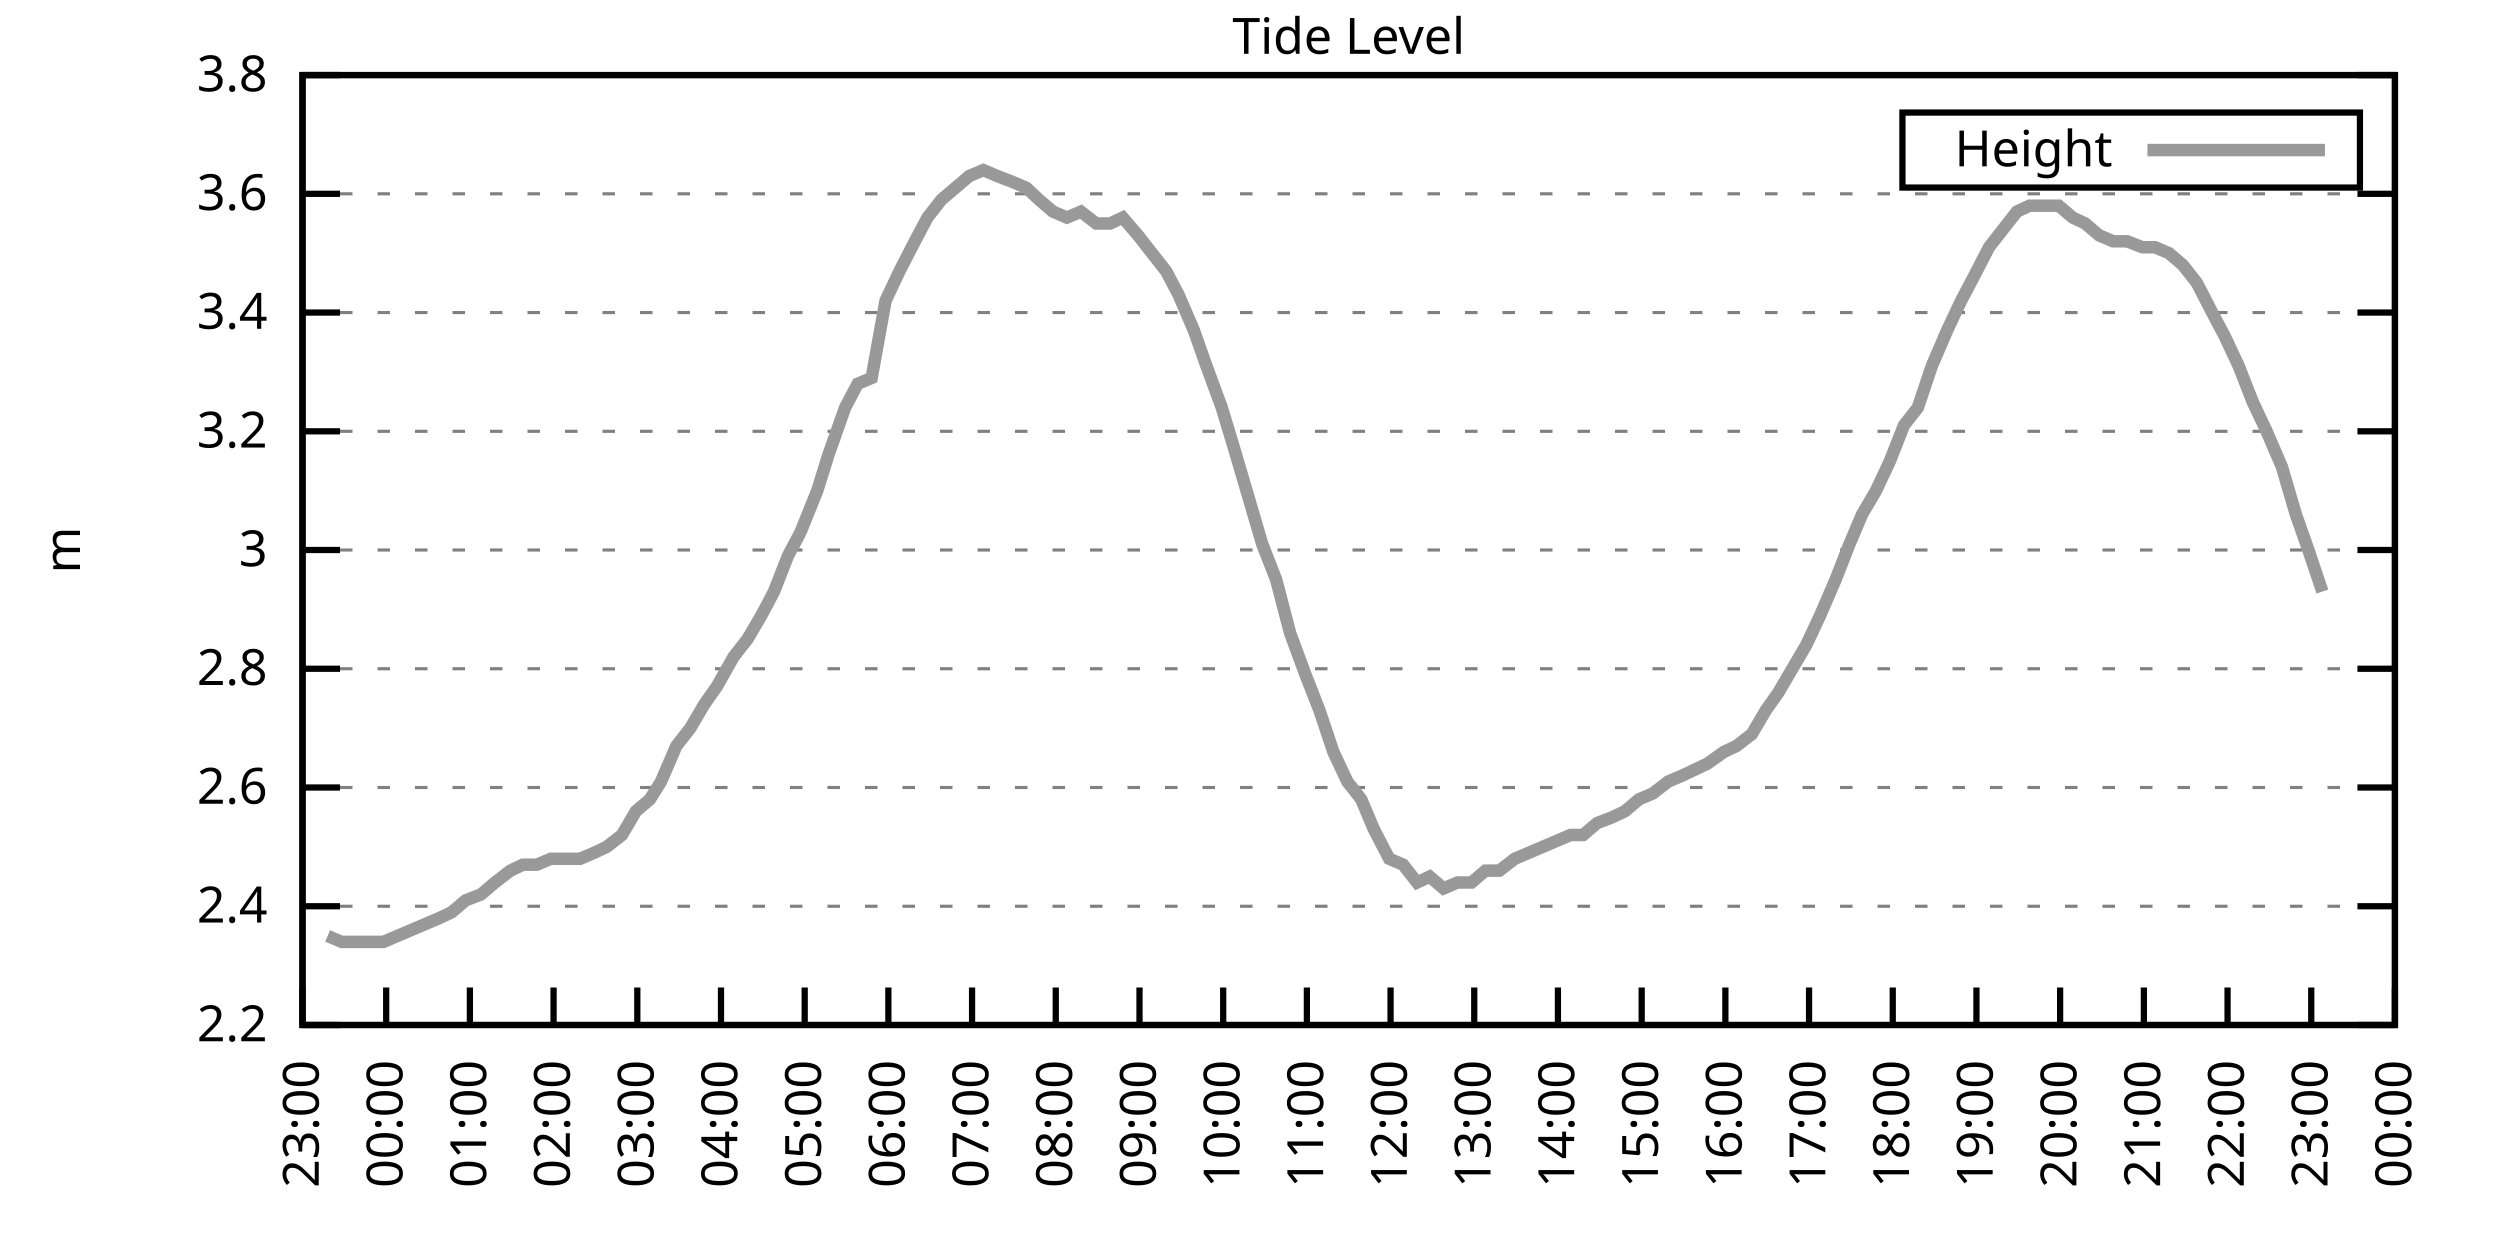
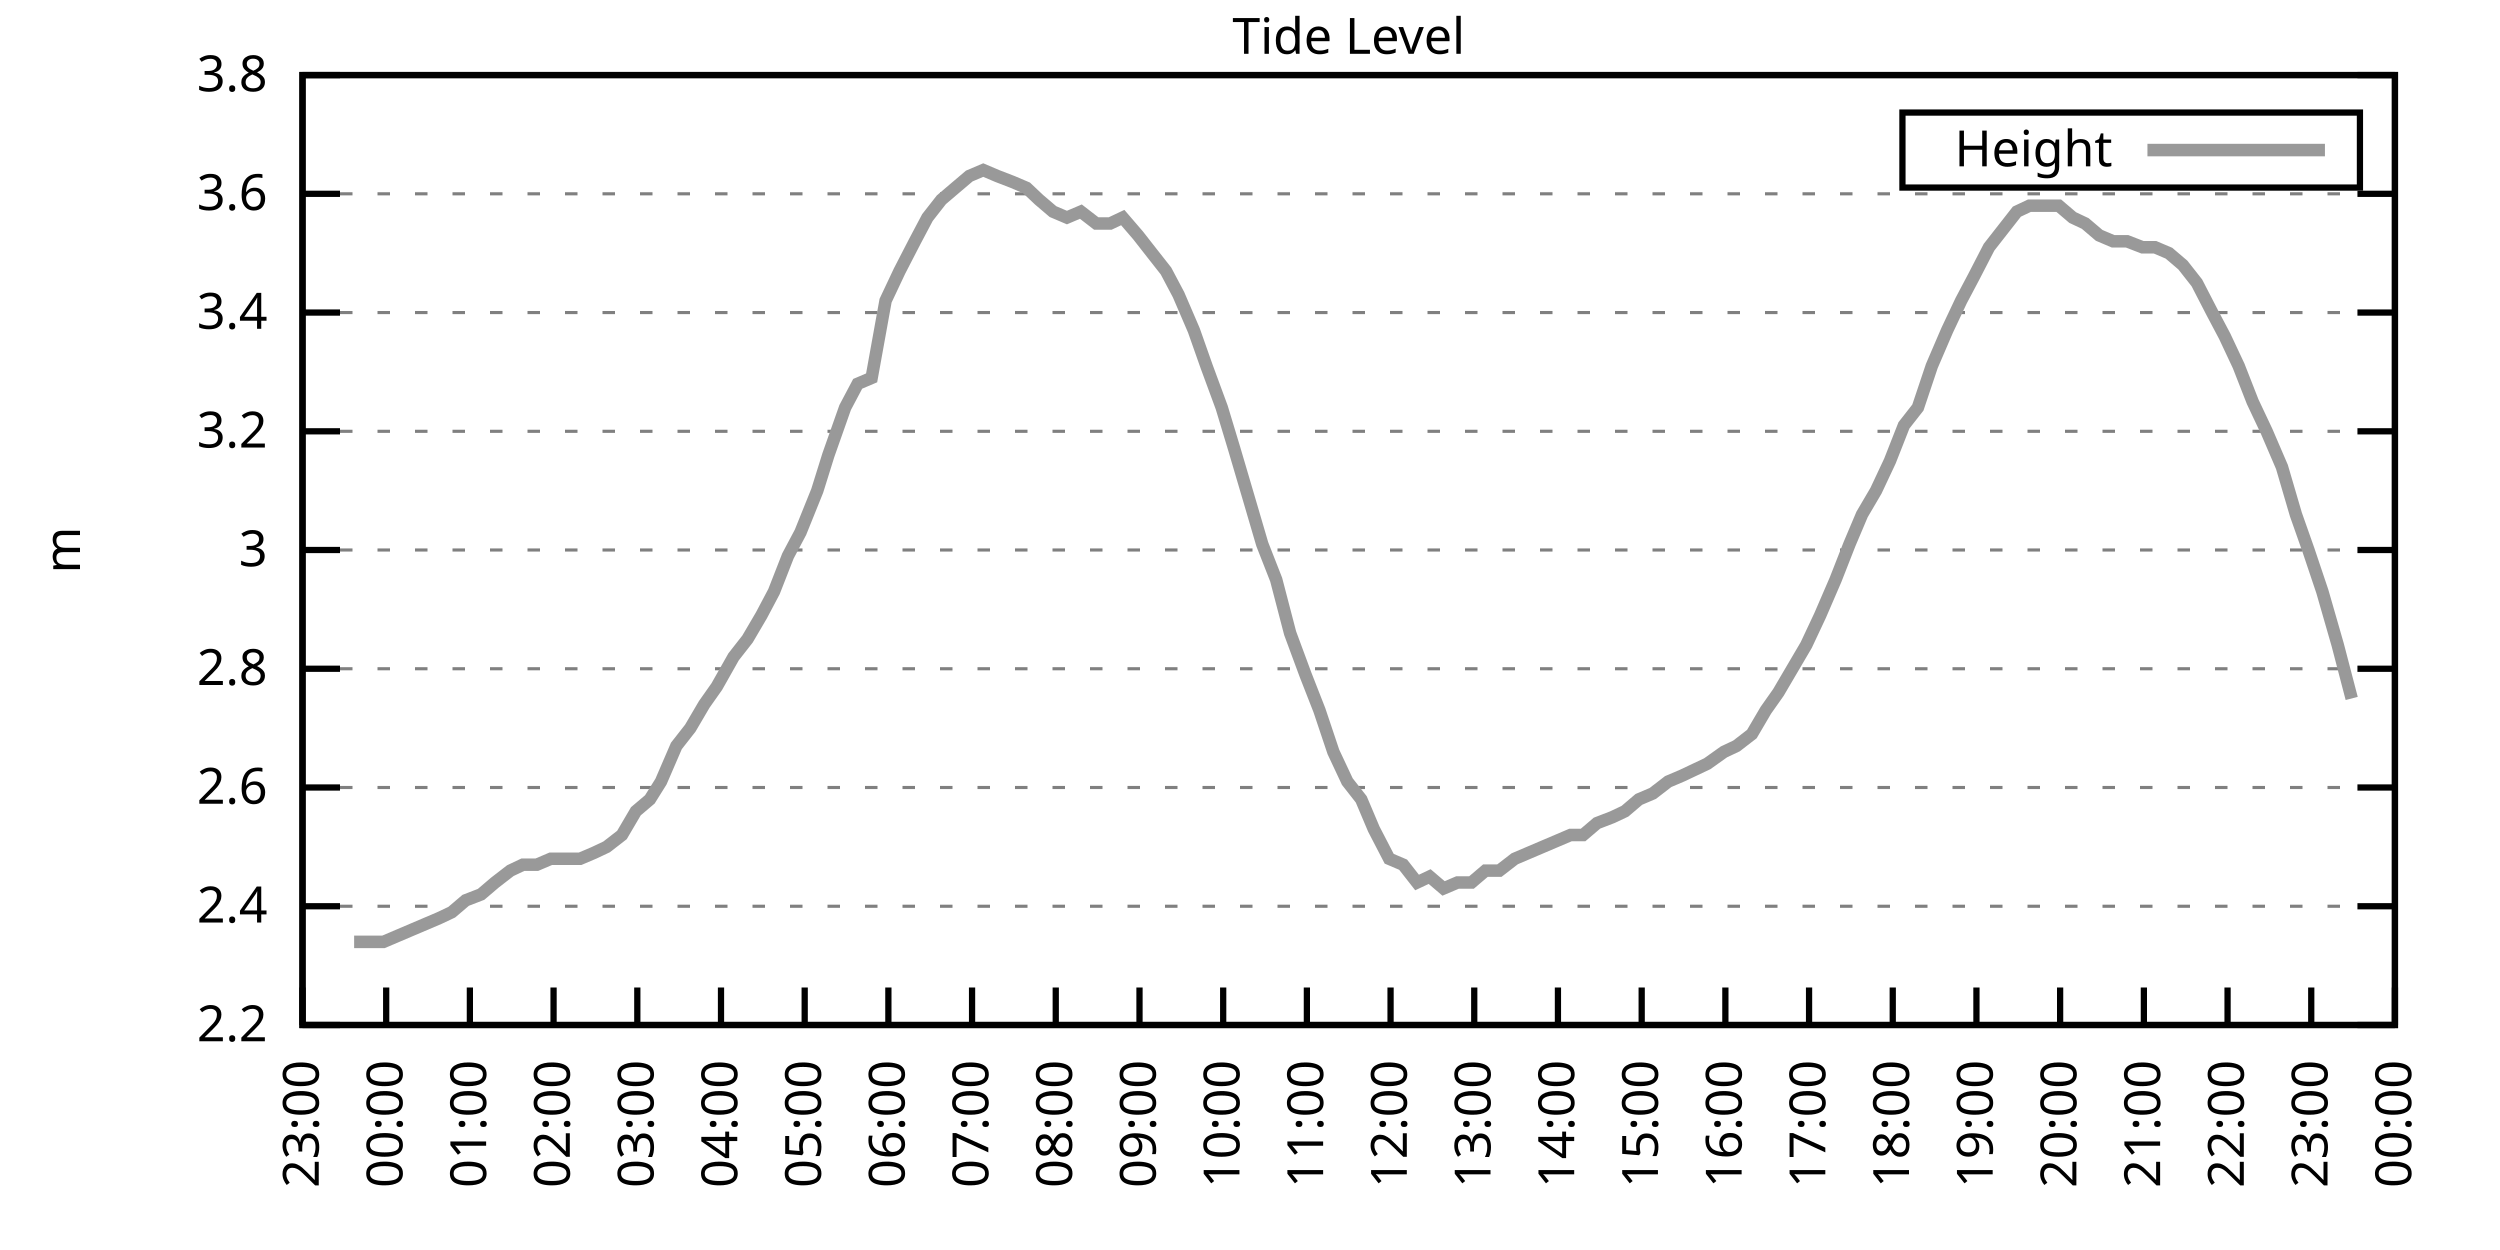
<svg xmlns="http://www.w3.org/2000/svg" xmlns:xlink="http://www.w3.org/1999/xlink" width="400" height="200" viewBox="0 0 400 200">
  <g id="gnuplot_canvas">
    <rect x="0" y="0" width="400" height="200" fill="none" />
    <defs>
      <circle id="gpDot" r="0.5" stroke-width="0.5" stroke="currentColor" />
      <path id="gpPt0" stroke-width="0.333" stroke="currentColor" d="M-1,0 h2 M0,-1 v2" />
      <path id="gpPt1" stroke-width="0.333" stroke="currentColor" d="M-1,-1 L1,1 M1,-1 L-1,1" />
      <path id="gpPt2" stroke-width="0.333" stroke="currentColor" d="M-1,0 L1,0 M0,-1 L0,1 M-1,-1 L1,1 M-1,1 L1,-1" />
      <rect id="gpPt3" stroke-width="0.333" stroke="currentColor" x="-1" y="-1" width="2" height="2" />
      <rect id="gpPt4" stroke-width="0.333" stroke="currentColor" fill="currentColor" x="-1" y="-1" width="2" height="2" />
      <circle id="gpPt5" stroke-width="0.333" stroke="currentColor" cx="0" cy="0" r="1" />
      <use xlink:href="#gpPt5" id="gpPt6" fill="currentColor" stroke="none" />
      <path id="gpPt7" stroke-width="0.333" stroke="currentColor" d="M0,-1.33 L-1.33,0.67 L1.33,0.67 z" />
      <use xlink:href="#gpPt7" id="gpPt8" fill="currentColor" stroke="none" />
      <use xlink:href="#gpPt7" id="gpPt9" stroke="currentColor" transform="rotate(180)" />
      <use xlink:href="#gpPt9" id="gpPt10" fill="currentColor" stroke="none" />
      <use xlink:href="#gpPt3" id="gpPt11" stroke="currentColor" transform="rotate(45)" />
      <use xlink:href="#gpPt11" id="gpPt12" fill="currentColor" stroke="none" />
      <path id="gpPt13" stroke-width="0.333" stroke="currentColor" d="M0,1.330 L1.265,0.411 L0.782,-1.067 L-0.782,-1.076 L-1.265,0.411 z" />
      <use xlink:href="#gpPt13" id="gpPt14" fill="currentColor" stroke="none" />
      <filter id="textbox" filterUnits="objectBoundingBox" x="0" y="0" height="1" width="1">
        <feFlood flood-color="white" flood-opacity="1" result="bgnd" />
        <feComposite in="SourceGraphic" in2="bgnd" operator="atop" />
      </filter>
      <filter id="greybox" filterUnits="objectBoundingBox" x="0" y="0" height="1" width="1">
        <feFlood flood-color="lightgrey" flood-opacity="1" result="grey" />
        <feComposite in="SourceGraphic" in2="grey" operator="atop" />
      </filter>
    </defs>
    <g fill="none" color="white" stroke="currentColor" stroke-width="1.00" stroke-linecap="butt" stroke-linejoin="miter">
</g>
    <g fill="none" color="black" stroke="currentColor" stroke-width="1.00" stroke-linecap="butt" stroke-linejoin="miter">
      <g stroke="none" shape-rendering="crispEdges">
        <polygon fill="rgb(255, 255, 255)" points="48.40,164.00 383.18,164.00 383.18,12.02 48.40,12.02 " />
      </g>
    </g>
    <g fill="none" color="black" stroke="currentColor" stroke-width="1.00" stroke-linecap="butt" stroke-linejoin="miter">
</g>
    <g fill="none" color="black" stroke="black" stroke-width="0.50" stroke-linecap="butt" stroke-linejoin="miter">
</g>
    <g fill="none" color="gray" stroke="currentColor" stroke-width="0.50" stroke-linecap="butt" stroke-linejoin="miter">
      <path stroke="gray" stroke-dasharray="2,4" class="gridline" d="M48.40,164.00 L383.19,164.00  " />
    </g>
    <g fill="none" color="gray" stroke="gray" stroke-width="1.00" stroke-linecap="butt" stroke-linejoin="miter">
</g>
    <g fill="none" color="black" stroke="currentColor" stroke-width="1.00" stroke-linecap="butt" stroke-linejoin="miter">
      <path stroke="black" d="M48.40,164.00 L54.40,164.00 M383.19,164.00 L377.19,164.00  " />
      <g transform="translate(42.80,166.60)" stroke="none" fill="black" font-family="Sans" font-size="8.00" text-anchor="end">
        <text>
          <tspan font-family="Sans"> 2.2</tspan>
        </text>
      </g>
    </g>
    <g fill="none" color="black" stroke="currentColor" stroke-width="1.00" stroke-linecap="butt" stroke-linejoin="miter">
</g>
    <g fill="none" color="black" stroke="black" stroke-width="0.50" stroke-linecap="butt" stroke-linejoin="miter">
</g>
    <g fill="none" color="gray" stroke="currentColor" stroke-width="0.50" stroke-linecap="butt" stroke-linejoin="miter">
      <path stroke="gray" stroke-dasharray="2,4" class="gridline" d="M48.40,145.00 L383.19,145.00  " />
    </g>
    <g fill="none" color="gray" stroke="gray" stroke-width="1.00" stroke-linecap="butt" stroke-linejoin="miter">
</g>
    <g fill="none" color="black" stroke="currentColor" stroke-width="1.00" stroke-linecap="butt" stroke-linejoin="miter">
      <path stroke="black" d="M48.40,145.00 L54.40,145.00 M383.19,145.00 L377.19,145.00  " />
      <g transform="translate(42.80,147.60)" stroke="none" fill="black" font-family="Sans" font-size="8.00" text-anchor="end">
        <text>
          <tspan font-family="Sans"> 2.4</tspan>
        </text>
      </g>
    </g>
    <g fill="none" color="black" stroke="currentColor" stroke-width="1.00" stroke-linecap="butt" stroke-linejoin="miter">
</g>
    <g fill="none" color="black" stroke="black" stroke-width="0.50" stroke-linecap="butt" stroke-linejoin="miter">
</g>
    <g fill="none" color="gray" stroke="currentColor" stroke-width="0.50" stroke-linecap="butt" stroke-linejoin="miter">
      <path stroke="gray" stroke-dasharray="2,4" class="gridline" d="M48.40,126.00 L383.19,126.00  " />
    </g>
    <g fill="none" color="gray" stroke="gray" stroke-width="1.00" stroke-linecap="butt" stroke-linejoin="miter">
</g>
    <g fill="none" color="black" stroke="currentColor" stroke-width="1.00" stroke-linecap="butt" stroke-linejoin="miter">
      <path stroke="black" d="M48.40,126.00 L54.40,126.00 M383.19,126.00 L377.19,126.00  " />
      <g transform="translate(42.80,128.60)" stroke="none" fill="black" font-family="Sans" font-size="8.00" text-anchor="end">
        <text>
          <tspan font-family="Sans"> 2.6</tspan>
        </text>
      </g>
    </g>
    <g fill="none" color="black" stroke="currentColor" stroke-width="1.00" stroke-linecap="butt" stroke-linejoin="miter">
</g>
    <g fill="none" color="black" stroke="black" stroke-width="0.50" stroke-linecap="butt" stroke-linejoin="miter">
</g>
    <g fill="none" color="gray" stroke="currentColor" stroke-width="0.50" stroke-linecap="butt" stroke-linejoin="miter">
      <path stroke="gray" stroke-dasharray="2,4" class="gridline" d="M48.40,107.00 L383.19,107.00  " />
    </g>
    <g fill="none" color="gray" stroke="gray" stroke-width="1.00" stroke-linecap="butt" stroke-linejoin="miter">
</g>
    <g fill="none" color="black" stroke="currentColor" stroke-width="1.00" stroke-linecap="butt" stroke-linejoin="miter">
      <path stroke="black" d="M48.40,107.00 L54.40,107.00 M383.19,107.00 L377.19,107.00  " />
      <g transform="translate(42.80,109.60)" stroke="none" fill="black" font-family="Sans" font-size="8.00" text-anchor="end">
        <text>
          <tspan font-family="Sans"> 2.8</tspan>
        </text>
      </g>
    </g>
    <g fill="none" color="black" stroke="currentColor" stroke-width="1.00" stroke-linecap="butt" stroke-linejoin="miter">
</g>
    <g fill="none" color="black" stroke="black" stroke-width="0.50" stroke-linecap="butt" stroke-linejoin="miter">
</g>
    <g fill="none" color="gray" stroke="currentColor" stroke-width="0.50" stroke-linecap="butt" stroke-linejoin="miter">
      <path stroke="gray" stroke-dasharray="2,4" class="gridline" d="M48.40,88.00 L383.19,88.00  " />
    </g>
    <g fill="none" color="gray" stroke="gray" stroke-width="1.00" stroke-linecap="butt" stroke-linejoin="miter">
</g>
    <g fill="none" color="black" stroke="currentColor" stroke-width="1.00" stroke-linecap="butt" stroke-linejoin="miter">
      <path stroke="black" d="M48.40,88.00 L54.40,88.00 M383.19,88.00 L377.19,88.00  " />
      <g transform="translate(42.80,90.60)" stroke="none" fill="black" font-family="Sans" font-size="8.00" text-anchor="end">
        <text>
          <tspan font-family="Sans"> 3</tspan>
        </text>
      </g>
    </g>
    <g fill="none" color="black" stroke="currentColor" stroke-width="1.00" stroke-linecap="butt" stroke-linejoin="miter">
</g>
    <g fill="none" color="black" stroke="black" stroke-width="0.50" stroke-linecap="butt" stroke-linejoin="miter">
</g>
    <g fill="none" color="gray" stroke="currentColor" stroke-width="0.50" stroke-linecap="butt" stroke-linejoin="miter">
      <path stroke="gray" stroke-dasharray="2,4" class="gridline" d="M48.40,69.01 L383.19,69.01  " />
    </g>
    <g fill="none" color="gray" stroke="gray" stroke-width="1.00" stroke-linecap="butt" stroke-linejoin="miter">
</g>
    <g fill="none" color="black" stroke="currentColor" stroke-width="1.00" stroke-linecap="butt" stroke-linejoin="miter">
      <path stroke="black" d="M48.40,69.01 L54.40,69.01 M383.19,69.01 L377.19,69.01  " />
      <g transform="translate(42.80,71.61)" stroke="none" fill="black" font-family="Sans" font-size="8.00" text-anchor="end">
        <text>
          <tspan font-family="Sans"> 3.2</tspan>
        </text>
      </g>
    </g>
    <g fill="none" color="black" stroke="currentColor" stroke-width="1.00" stroke-linecap="butt" stroke-linejoin="miter">
</g>
    <g fill="none" color="black" stroke="black" stroke-width="0.50" stroke-linecap="butt" stroke-linejoin="miter">
</g>
    <g fill="none" color="gray" stroke="currentColor" stroke-width="0.50" stroke-linecap="butt" stroke-linejoin="miter">
      <path stroke="gray" stroke-dasharray="2,4" class="gridline" d="M48.40,50.01 L383.19,50.01  " />
    </g>
    <g fill="none" color="gray" stroke="gray" stroke-width="1.00" stroke-linecap="butt" stroke-linejoin="miter">
</g>
    <g fill="none" color="black" stroke="currentColor" stroke-width="1.00" stroke-linecap="butt" stroke-linejoin="miter">
      <path stroke="black" d="M48.40,50.01 L54.40,50.01 M383.19,50.01 L377.19,50.01  " />
      <g transform="translate(42.80,52.61)" stroke="none" fill="black" font-family="Sans" font-size="8.00" text-anchor="end">
        <text>
          <tspan font-family="Sans"> 3.4</tspan>
        </text>
      </g>
    </g>
    <g fill="none" color="black" stroke="currentColor" stroke-width="1.00" stroke-linecap="butt" stroke-linejoin="miter">
</g>
    <g fill="none" color="black" stroke="black" stroke-width="0.50" stroke-linecap="butt" stroke-linejoin="miter">
</g>
    <g fill="none" color="gray" stroke="currentColor" stroke-width="0.50" stroke-linecap="butt" stroke-linejoin="miter">
      <path stroke="gray" stroke-dasharray="2,4" class="gridline" d="M48.40,31.01 L383.19,31.01  " />
    </g>
    <g fill="none" color="gray" stroke="gray" stroke-width="1.00" stroke-linecap="butt" stroke-linejoin="miter">
</g>
    <g fill="none" color="black" stroke="currentColor" stroke-width="1.00" stroke-linecap="butt" stroke-linejoin="miter">
      <path stroke="black" d="M48.40,31.01 L54.40,31.01 M383.19,31.01 L377.19,31.01  " />
      <g transform="translate(42.80,33.61)" stroke="none" fill="black" font-family="Sans" font-size="8.00" text-anchor="end">
        <text>
          <tspan font-family="Sans"> 3.6</tspan>
        </text>
      </g>
    </g>
    <g fill="none" color="black" stroke="currentColor" stroke-width="1.00" stroke-linecap="butt" stroke-linejoin="miter">
</g>
    <g fill="none" color="black" stroke="black" stroke-width="0.50" stroke-linecap="butt" stroke-linejoin="miter">
</g>
    <g fill="none" color="gray" stroke="currentColor" stroke-width="0.50" stroke-linecap="butt" stroke-linejoin="miter">
      <path stroke="gray" stroke-dasharray="2,4" class="gridline" d="M48.40,12.01 L383.19,12.01  " />
    </g>
    <g fill="none" color="gray" stroke="gray" stroke-width="1.00" stroke-linecap="butt" stroke-linejoin="miter">
</g>
    <g fill="none" color="black" stroke="currentColor" stroke-width="1.00" stroke-linecap="butt" stroke-linejoin="miter">
      <path stroke="black" d="M48.40,12.01 L54.40,12.01 M383.19,12.01 L377.19,12.01  " />
      <g transform="translate(42.80,14.61)" stroke="none" fill="black" font-family="Sans" font-size="8.00" text-anchor="end">
        <text>
          <tspan font-family="Sans"> 3.8</tspan>
        </text>
      </g>
    </g>
    <g fill="none" color="black" stroke="currentColor" stroke-width="1.00" stroke-linecap="butt" stroke-linejoin="miter">
      <path stroke="black" d="M48.40,164.00 L48.40,158.00  " />
      <g transform="translate(51.00,169.60) rotate(270.00)" stroke="none" fill="black" font-family="Sans" font-size="8.00" text-anchor="end">
        <text>
          <tspan font-family="Sans">23:00</tspan>
        </text>
      </g>
    </g>
    <g fill="none" color="black" stroke="currentColor" stroke-width="1.00" stroke-linecap="butt" stroke-linejoin="miter">
      <path stroke="black" d="M61.79,164.00 L61.79,158.00  " />
      <g transform="translate(64.39,169.60) rotate(270.00)" stroke="none" fill="black" font-family="Sans" font-size="8.00" text-anchor="end">
        <text>
          <tspan font-family="Sans">00:00</tspan>
        </text>
      </g>
    </g>
    <g fill="none" color="black" stroke="currentColor" stroke-width="1.00" stroke-linecap="butt" stroke-linejoin="miter">
      <path stroke="black" d="M75.18,164.00 L75.18,158.00  " />
      <g transform="translate(77.78,169.60) rotate(270.00)" stroke="none" fill="black" font-family="Sans" font-size="8.00" text-anchor="end">
        <text>
          <tspan font-family="Sans">01:00</tspan>
        </text>
      </g>
    </g>
    <g fill="none" color="black" stroke="currentColor" stroke-width="1.00" stroke-linecap="butt" stroke-linejoin="miter">
      <path stroke="black" d="M88.57,164.00 L88.57,158.00  " />
      <g transform="translate(91.17,169.60) rotate(270.00)" stroke="none" fill="black" font-family="Sans" font-size="8.00" text-anchor="end">
        <text>
          <tspan font-family="Sans">02:00</tspan>
        </text>
      </g>
    </g>
    <g fill="none" color="black" stroke="currentColor" stroke-width="1.00" stroke-linecap="butt" stroke-linejoin="miter">
      <path stroke="black" d="M101.97,164.00 L101.97,158.00  " />
      <g transform="translate(104.57,169.60) rotate(270.00)" stroke="none" fill="black" font-family="Sans" font-size="8.00" text-anchor="end">
        <text>
          <tspan font-family="Sans">03:00</tspan>
        </text>
      </g>
    </g>
    <g fill="none" color="black" stroke="currentColor" stroke-width="1.00" stroke-linecap="butt" stroke-linejoin="miter">
      <path stroke="black" d="M115.36,164.00 L115.36,158.00  " />
      <g transform="translate(117.96,169.60) rotate(270.00)" stroke="none" fill="black" font-family="Sans" font-size="8.00" text-anchor="end">
        <text>
          <tspan font-family="Sans">04:00</tspan>
        </text>
      </g>
    </g>
    <g fill="none" color="black" stroke="currentColor" stroke-width="1.00" stroke-linecap="butt" stroke-linejoin="miter">
      <path stroke="black" d="M128.75,164.00 L128.75,158.00  " />
      <g transform="translate(131.35,169.60) rotate(270.00)" stroke="none" fill="black" font-family="Sans" font-size="8.00" text-anchor="end">
        <text>
          <tspan font-family="Sans">05:00</tspan>
        </text>
      </g>
    </g>
    <g fill="none" color="black" stroke="currentColor" stroke-width="1.00" stroke-linecap="butt" stroke-linejoin="miter">
      <path stroke="black" d="M142.14,164.00 L142.14,158.00  " />
      <g transform="translate(144.74,169.60) rotate(270.00)" stroke="none" fill="black" font-family="Sans" font-size="8.00" text-anchor="end">
        <text>
          <tspan font-family="Sans">06:00</tspan>
        </text>
      </g>
    </g>
    <g fill="none" color="black" stroke="currentColor" stroke-width="1.00" stroke-linecap="butt" stroke-linejoin="miter">
      <path stroke="black" d="M155.53,164.00 L155.53,158.00  " />
      <g transform="translate(158.13,169.60) rotate(270.00)" stroke="none" fill="black" font-family="Sans" font-size="8.00" text-anchor="end">
        <text>
          <tspan font-family="Sans">07:00</tspan>
        </text>
      </g>
    </g>
    <g fill="none" color="black" stroke="currentColor" stroke-width="1.00" stroke-linecap="butt" stroke-linejoin="miter">
      <path stroke="black" d="M168.92,164.00 L168.92,158.00  " />
      <g transform="translate(171.52,169.60) rotate(270.00)" stroke="none" fill="black" font-family="Sans" font-size="8.00" text-anchor="end">
        <text>
          <tspan font-family="Sans">08:00</tspan>
        </text>
      </g>
    </g>
    <g fill="none" color="black" stroke="currentColor" stroke-width="1.00" stroke-linecap="butt" stroke-linejoin="miter">
      <path stroke="black" d="M182.32,164.00 L182.32,158.00  " />
      <g transform="translate(184.92,169.60) rotate(270.00)" stroke="none" fill="black" font-family="Sans" font-size="8.00" text-anchor="end">
        <text>
          <tspan font-family="Sans">09:00</tspan>
        </text>
      </g>
    </g>
    <g fill="none" color="black" stroke="currentColor" stroke-width="1.00" stroke-linecap="butt" stroke-linejoin="miter">
      <path stroke="black" d="M195.71,164.00 L195.71,158.00  " />
      <g transform="translate(198.31,169.60) rotate(270.00)" stroke="none" fill="black" font-family="Sans" font-size="8.00" text-anchor="end">
        <text>
          <tspan font-family="Sans">10:00</tspan>
        </text>
      </g>
    </g>
    <g fill="none" color="black" stroke="currentColor" stroke-width="1.00" stroke-linecap="butt" stroke-linejoin="miter">
      <path stroke="black" d="M209.10,164.00 L209.10,158.00  " />
      <g transform="translate(211.70,169.60) rotate(270.00)" stroke="none" fill="black" font-family="Sans" font-size="8.00" text-anchor="end">
        <text>
          <tspan font-family="Sans">11:00</tspan>
        </text>
      </g>
    </g>
    <g fill="none" color="black" stroke="currentColor" stroke-width="1.00" stroke-linecap="butt" stroke-linejoin="miter">
      <path stroke="black" d="M222.49,164.00 L222.49,158.00  " />
      <g transform="translate(225.09,169.60) rotate(270.00)" stroke="none" fill="black" font-family="Sans" font-size="8.00" text-anchor="end">
        <text>
          <tspan font-family="Sans">12:00</tspan>
        </text>
      </g>
    </g>
    <g fill="none" color="black" stroke="currentColor" stroke-width="1.00" stroke-linecap="butt" stroke-linejoin="miter">
      <path stroke="black" d="M235.88,164.00 L235.88,158.00  " />
      <g transform="translate(238.48,169.60) rotate(270.00)" stroke="none" fill="black" font-family="Sans" font-size="8.00" text-anchor="end">
        <text>
          <tspan font-family="Sans">13:00</tspan>
        </text>
      </g>
    </g>
    <g fill="none" color="black" stroke="currentColor" stroke-width="1.00" stroke-linecap="butt" stroke-linejoin="miter">
      <path stroke="black" d="M249.27,164.00 L249.27,158.00  " />
      <g transform="translate(251.87,169.60) rotate(270.00)" stroke="none" fill="black" font-family="Sans" font-size="8.00" text-anchor="end">
        <text>
          <tspan font-family="Sans">14:00</tspan>
        </text>
      </g>
    </g>
    <g fill="none" color="black" stroke="currentColor" stroke-width="1.00" stroke-linecap="butt" stroke-linejoin="miter">
      <path stroke="black" d="M262.67,164.00 L262.67,158.00  " />
      <g transform="translate(265.27,169.60) rotate(270.00)" stroke="none" fill="black" font-family="Sans" font-size="8.00" text-anchor="end">
        <text>
          <tspan font-family="Sans">15:00</tspan>
        </text>
      </g>
    </g>
    <g fill="none" color="black" stroke="currentColor" stroke-width="1.00" stroke-linecap="butt" stroke-linejoin="miter">
      <path stroke="black" d="M276.06,164.00 L276.06,158.00  " />
      <g transform="translate(278.66,169.60) rotate(270.00)" stroke="none" fill="black" font-family="Sans" font-size="8.00" text-anchor="end">
        <text>
          <tspan font-family="Sans">16:00</tspan>
        </text>
      </g>
    </g>
    <g fill="none" color="black" stroke="currentColor" stroke-width="1.00" stroke-linecap="butt" stroke-linejoin="miter">
      <path stroke="black" d="M289.45,164.00 L289.45,158.00  " />
      <g transform="translate(292.05,169.60) rotate(270.00)" stroke="none" fill="black" font-family="Sans" font-size="8.00" text-anchor="end">
        <text>
          <tspan font-family="Sans">17:00</tspan>
        </text>
      </g>
    </g>
    <g fill="none" color="black" stroke="currentColor" stroke-width="1.00" stroke-linecap="butt" stroke-linejoin="miter">
      <path stroke="black" d="M302.84,164.00 L302.84,158.00  " />
      <g transform="translate(305.44,169.60) rotate(270.00)" stroke="none" fill="black" font-family="Sans" font-size="8.00" text-anchor="end">
        <text>
          <tspan font-family="Sans">18:00</tspan>
        </text>
      </g>
    </g>
    <g fill="none" color="black" stroke="currentColor" stroke-width="1.00" stroke-linecap="butt" stroke-linejoin="miter">
      <path stroke="black" d="M316.23,164.00 L316.23,158.00  " />
      <g transform="translate(318.83,169.60) rotate(270.00)" stroke="none" fill="black" font-family="Sans" font-size="8.00" text-anchor="end">
        <text>
          <tspan font-family="Sans">19:00</tspan>
        </text>
      </g>
    </g>
    <g fill="none" color="black" stroke="currentColor" stroke-width="1.00" stroke-linecap="butt" stroke-linejoin="miter">
      <path stroke="black" d="M329.62,164.00 L329.62,158.00  " />
      <g transform="translate(332.22,169.60) rotate(270.00)" stroke="none" fill="black" font-family="Sans" font-size="8.00" text-anchor="end">
        <text>
          <tspan font-family="Sans">20:00</tspan>
        </text>
      </g>
    </g>
    <g fill="none" color="black" stroke="currentColor" stroke-width="1.00" stroke-linecap="butt" stroke-linejoin="miter">
      <path stroke="black" d="M343.02,164.00 L343.02,158.00  " />
      <g transform="translate(345.62,169.60) rotate(270.00)" stroke="none" fill="black" font-family="Sans" font-size="8.00" text-anchor="end">
        <text>
          <tspan font-family="Sans">21:00</tspan>
        </text>
      </g>
    </g>
    <g fill="none" color="black" stroke="currentColor" stroke-width="1.00" stroke-linecap="butt" stroke-linejoin="miter">
      <path stroke="black" d="M356.41,164.00 L356.41,158.00  " />
      <g transform="translate(359.01,169.60) rotate(270.00)" stroke="none" fill="black" font-family="Sans" font-size="8.00" text-anchor="end">
        <text>
          <tspan font-family="Sans">22:00</tspan>
        </text>
      </g>
    </g>
    <g fill="none" color="black" stroke="currentColor" stroke-width="1.00" stroke-linecap="butt" stroke-linejoin="miter">
      <path stroke="black" d="M369.80,164.00 L369.80,158.00  " />
      <g transform="translate(372.40,169.60) rotate(270.00)" stroke="none" fill="black" font-family="Sans" font-size="8.00" text-anchor="end">
        <text>
          <tspan font-family="Sans">23:00</tspan>
        </text>
      </g>
    </g>
    <g fill="none" color="black" stroke="currentColor" stroke-width="1.00" stroke-linecap="butt" stroke-linejoin="miter">
      <path stroke="black" d="M383.19,164.00 L383.19,158.00  " />
      <g transform="translate(385.79,169.60) rotate(270.00)" stroke="none" fill="black" font-family="Sans" font-size="8.00" text-anchor="end">
        <text>
          <tspan font-family="Sans">00:00</tspan>
        </text>
      </g>
    </g>
    <g fill="none" color="black" stroke="currentColor" stroke-width="1.00" stroke-linecap="butt" stroke-linejoin="miter">
</g>
    <g fill="none" color="black" stroke="currentColor" stroke-width="1.00" stroke-linecap="butt" stroke-linejoin="miter">
      <path stroke="black" d="M48.40,12.01 L48.40,164.00 L383.19,164.00 L383.19,12.01 L48.40,12.01 Z  " />
    </g>
    <g fill="none" color="black" stroke="currentColor" stroke-width="1.00" stroke-linecap="butt" stroke-linejoin="miter">
</g>
    <g fill="none" color="black" stroke="currentColor" stroke-width="1.00" stroke-linecap="butt" stroke-linejoin="miter">
      <path stroke="black" d="M304.39,30.01 L304.39,18.01 L377.59,18.01 L377.59,30.01 L304.39,30.01 Z  " />
    </g>
    <g id="Tide_level_plot_1">
      <g fill="none" color="white" stroke="black" stroke-width="2.00" stroke-linecap="butt" stroke-linejoin="miter">
</g>
      <g fill="none" color="black" stroke="currentColor" stroke-width="2.00" stroke-linecap="butt" stroke-linejoin="miter">
        <g transform="translate(337.99,26.61)" stroke="none" fill="black" font-family="Sans" font-size="8.00" text-anchor="end">
          <text>
            <tspan font-family="Sans">Height</tspan>
          </text>
        </g>
      </g>
      <g fill="none" color="black" stroke="currentColor" stroke-width="2.00" stroke-linecap="butt" stroke-linejoin="miter">
-         <path stroke="rgb(153, 153, 153)" d="M343.59,24.01 L371.99,24.01 M52.42,149.75 L54.65,150.70 L56.66,150.70 L58.89,150.70 L61.35,150.70 L63.58,149.75   L65.81,148.80 L68.04,147.85 L70.27,146.90 L72.28,145.95 L74.51,144.05 L76.97,143.10 L79.20,141.20 L81.66,139.30   L83.66,138.35 L85.90,138.35 L88.13,137.40 L90.36,137.40 L92.82,137.40 L95.05,136.45 L97.06,135.50 L99.51,133.60   L101.74,129.80 L103.98,127.90 L105.76,125.05 L108.22,119.35 L110.45,116.50 L112.68,112.70 L114.69,109.85 L117.37,105.10   L119.60,102.25 L121.83,98.45 L123.84,94.65 L126.07,88.95 L128.08,85.16 L130.76,78.51 L132.54,72.81 L135.22,65.21   L137.23,61.41 L139.46,60.46 L141.69,48.11 L143.93,43.36 L146.38,38.61 L148.39,34.81 L150.62,31.96 L152.85,30.06   L155.09,28.16 L157.32,27.21 L159.55,28.16 L162.01,29.11 L164.24,30.06 L166.25,31.96 L168.48,33.86 L170.71,34.81   L172.94,33.86 L175.40,35.76 L177.63,35.76 L179.64,34.81 L182.09,37.66 L184.32,40.51 L186.56,43.36 L188.57,47.16   L191.02,52.86 L193.03,58.56 L195.48,65.21 L197.49,71.86 L199.73,79.46 L201.96,87.06 L204.19,92.75 L206.42,101.30   L208.88,107.95 L211.11,113.65 L213.34,120.30 L215.57,125.05 L217.80,127.90 L219.81,132.65 L222.27,137.40 L224.50,138.35   L226.73,141.20 L228.74,140.25 L230.97,142.15 L233.20,141.20 L235.44,141.20 L237.67,139.30 L239.90,139.30 L242.36,137.40   L244.59,136.45 L246.82,135.50 L249.05,134.55 L251.28,133.60 L253.29,133.60 L255.52,131.70 L257.98,130.75 L259.99,129.80   L262.22,127.90 L264.45,126.95 L266.91,125.05 L269.14,124.10 L271.15,123.15 L273.16,122.20 L275.83,120.30 L277.84,119.35   L280.30,117.45 L282.53,113.65 L284.54,110.80 L286.77,107.00 L289.00,103.20 L291.23,98.45 L293.69,92.75 L295.92,87.06   L297.93,82.31 L300.16,78.51 L302.39,73.76 L304.63,68.06 L306.86,65.21 L309.09,58.56 L311.54,52.86 L313.78,48.11   L315.79,44.31 L318.24,39.56 L320.47,36.71 L322.70,33.86 L324.71,32.91 L326.95,32.91 L329.40,32.91 L331.63,34.81   L333.64,35.76 L335.87,37.66 L338.10,38.61 L340.34,38.61 L342.79,39.56 L344.80,39.56 L347.03,40.51 L349.26,42.41   L351.50,45.26 L353.95,50.01 L355.96,53.81 L358.19,58.56 L360.42,64.26 L362.66,69.01 L365.11,74.71 L367.34,82.31   L369.35,88.01 L371.58,94.65  " />
+         <path stroke="rgb(153, 153, 153)" d="M343.59,24.01 L371.99,24.01 M56.66,150.70 L58.89,150.70 L61.35,150.70 L63.58,149.75 L65.81,148.80 L68.04,147.85   L70.27,146.90 L72.28,145.95 L74.51,144.05 L76.97,143.10 L79.20,141.20 L81.66,139.30 L83.66,138.35 L85.90,138.35   L88.13,137.40 L90.36,137.40 L92.82,137.40 L95.05,136.45 L97.06,135.50 L99.51,133.60 L101.74,129.80 L103.98,127.90   L105.76,125.05 L108.22,119.35 L110.45,116.50 L112.68,112.70 L114.69,109.85 L117.37,105.10 L119.60,102.25 L121.83,98.45   L123.84,94.65 L126.07,88.95 L128.08,85.16 L130.76,78.51 L132.54,72.81 L135.22,65.21 L137.23,61.41 L139.46,60.46   L141.69,48.11 L143.93,43.36 L146.38,38.61 L148.39,34.81 L150.62,31.96 L152.85,30.06 L155.09,28.16 L157.32,27.21   L159.55,28.16 L162.01,29.11 L164.24,30.06 L166.25,31.96 L168.48,33.86 L170.71,34.81 L172.94,33.86 L175.40,35.76   L177.63,35.76 L179.64,34.81 L182.09,37.66 L184.32,40.51 L186.56,43.36 L188.57,47.16 L191.02,52.86 L193.03,58.56   L195.48,65.21 L197.49,71.86 L199.73,79.46 L201.96,87.06 L204.19,92.75 L206.42,101.30 L208.88,107.95 L211.11,113.65   L213.34,120.30 L215.57,125.05 L217.80,127.90 L219.81,132.65 L222.27,137.40 L224.50,138.35 L226.73,141.20 L228.74,140.25   L230.97,142.15 L233.20,141.20 L235.44,141.20 L237.67,139.30 L239.90,139.30 L242.36,137.40 L244.59,136.45 L246.82,135.50   L249.05,134.55 L251.28,133.60 L253.29,133.60 L255.52,131.70 L257.98,130.75 L259.99,129.80 L262.22,127.90 L264.45,126.95   L266.91,125.05 L269.14,124.10 L271.15,123.15 L273.16,122.20 L275.83,120.30 L277.84,119.35 L280.30,117.45 L282.53,113.65   L284.54,110.80 L286.77,107.00 L289.00,103.20 L291.23,98.45 L293.69,92.75 L295.92,87.06 L297.93,82.31 L300.16,78.51   L302.39,73.76 L304.63,68.06 L306.86,65.21 L309.09,58.56 L311.54,52.86 L313.78,48.11 L315.79,44.31 L318.24,39.56   L320.47,36.71 L322.70,33.86 L324.71,32.91 L326.95,32.91 L329.40,32.91 L331.63,34.81 L333.64,35.76 L335.87,37.66   L338.10,38.61 L340.34,38.61 L342.79,39.56 L344.80,39.56 L347.03,40.51 L349.26,42.41 L351.50,45.26 L353.95,50.01   L355.96,53.81 L358.19,58.56 L360.42,64.26 L362.66,69.01 L365.11,74.71 L367.34,82.31 L369.35,88.01 L371.58,94.65   L374.04,103.20 L376.27,111.75  " />
      </g>
    </g>
    <g fill="none" color="black" stroke="currentColor" stroke-width="2.00" stroke-linecap="butt" stroke-linejoin="miter">
</g>
    <g fill="none" color="black" stroke="black" stroke-width="1.00" stroke-linecap="butt" stroke-linejoin="miter">
</g>
    <g fill="none" color="black" stroke="currentColor" stroke-width="1.00" stroke-linecap="butt" stroke-linejoin="miter">
      <path stroke="black" d="M48.40,12.01 L48.40,164.00 L383.19,164.00 L383.19,12.01 L48.40,12.01 Z  " />
      <g transform="translate(12.80,88.01) rotate(270.00)" stroke="none" fill="black" font-family="Sans" font-size="8.00" text-anchor="middle">
        <text>
          <tspan font-family="Sans">m</tspan>
        </text>
      </g>
    </g>
    <g fill="none" color="black" stroke="currentColor" stroke-width="1.00" stroke-linecap="butt" stroke-linejoin="miter">
</g>
    <g fill="none" color="black" stroke="currentColor" stroke-width="1.00" stroke-linecap="butt" stroke-linejoin="miter">
      <g transform="translate(215.79,8.61)" stroke="none" fill="black" font-family="Sans" font-size="8.00" text-anchor="middle">
        <text>
          <tspan font-family="Sans">Tide Level</tspan>
        </text>
      </g>
    </g>
    <g fill="none" color="black" stroke="currentColor" stroke-width="1.00" stroke-linecap="butt" stroke-linejoin="miter">
</g>
  </g>
</svg>
